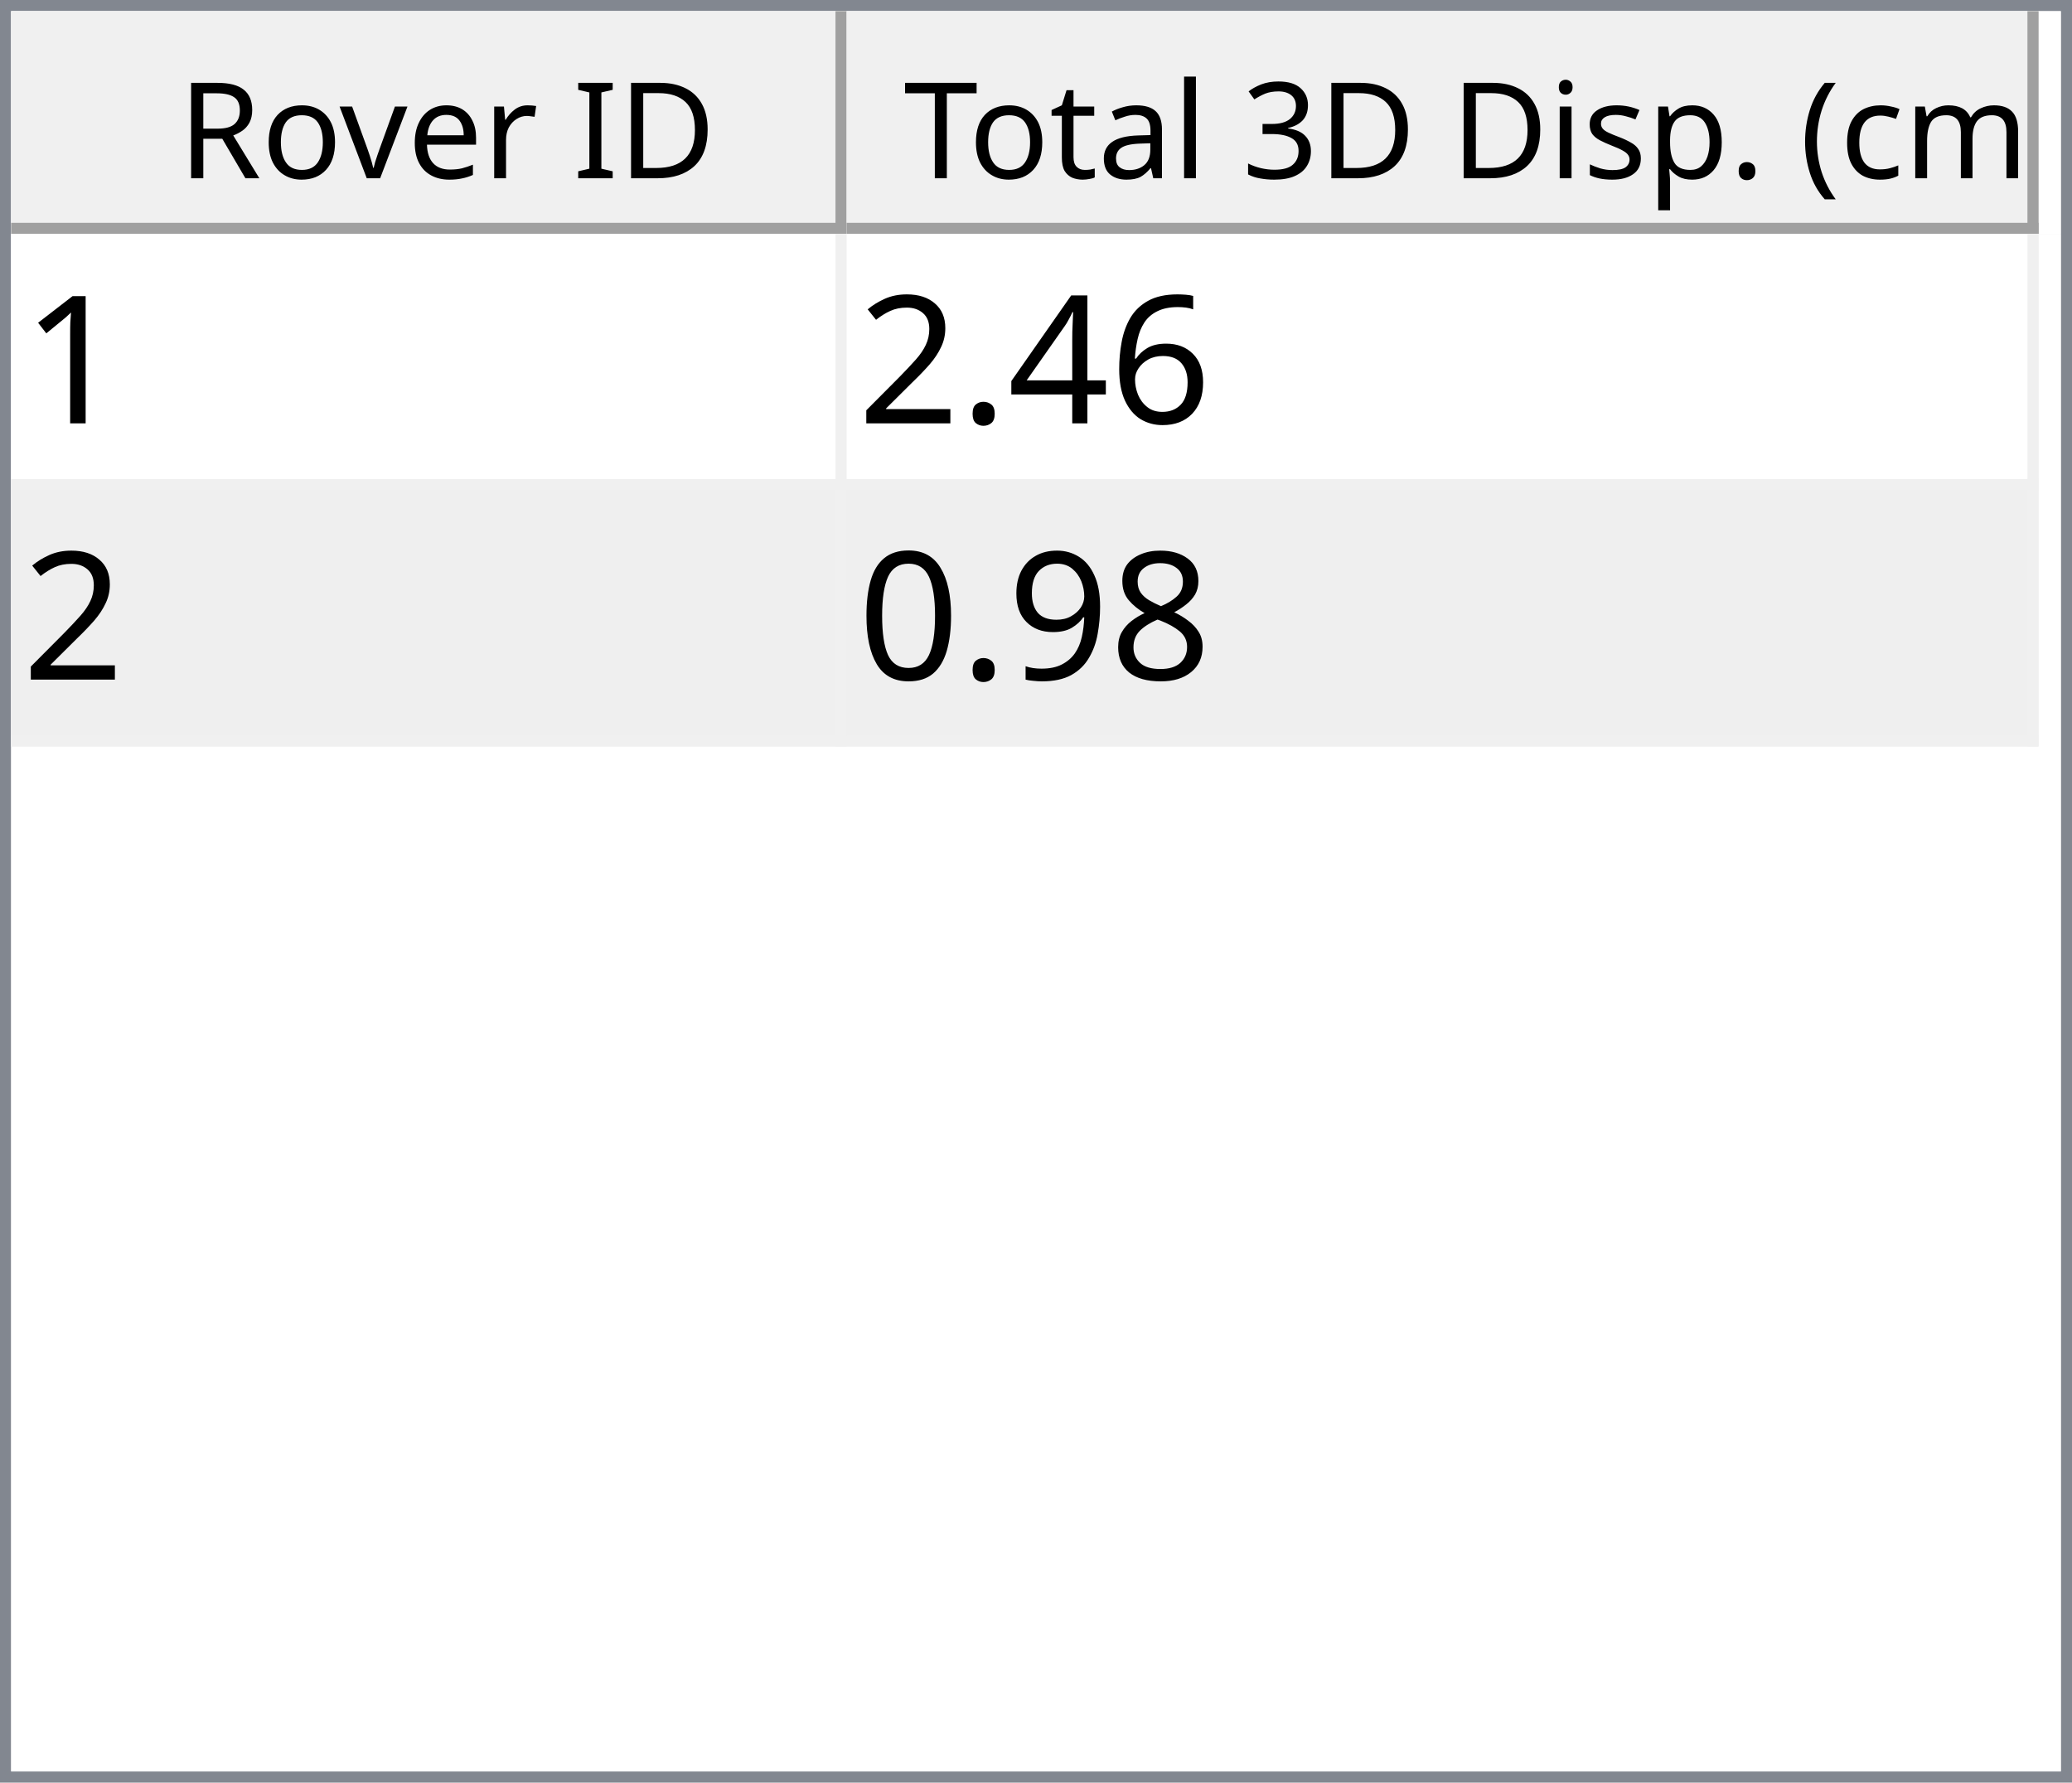
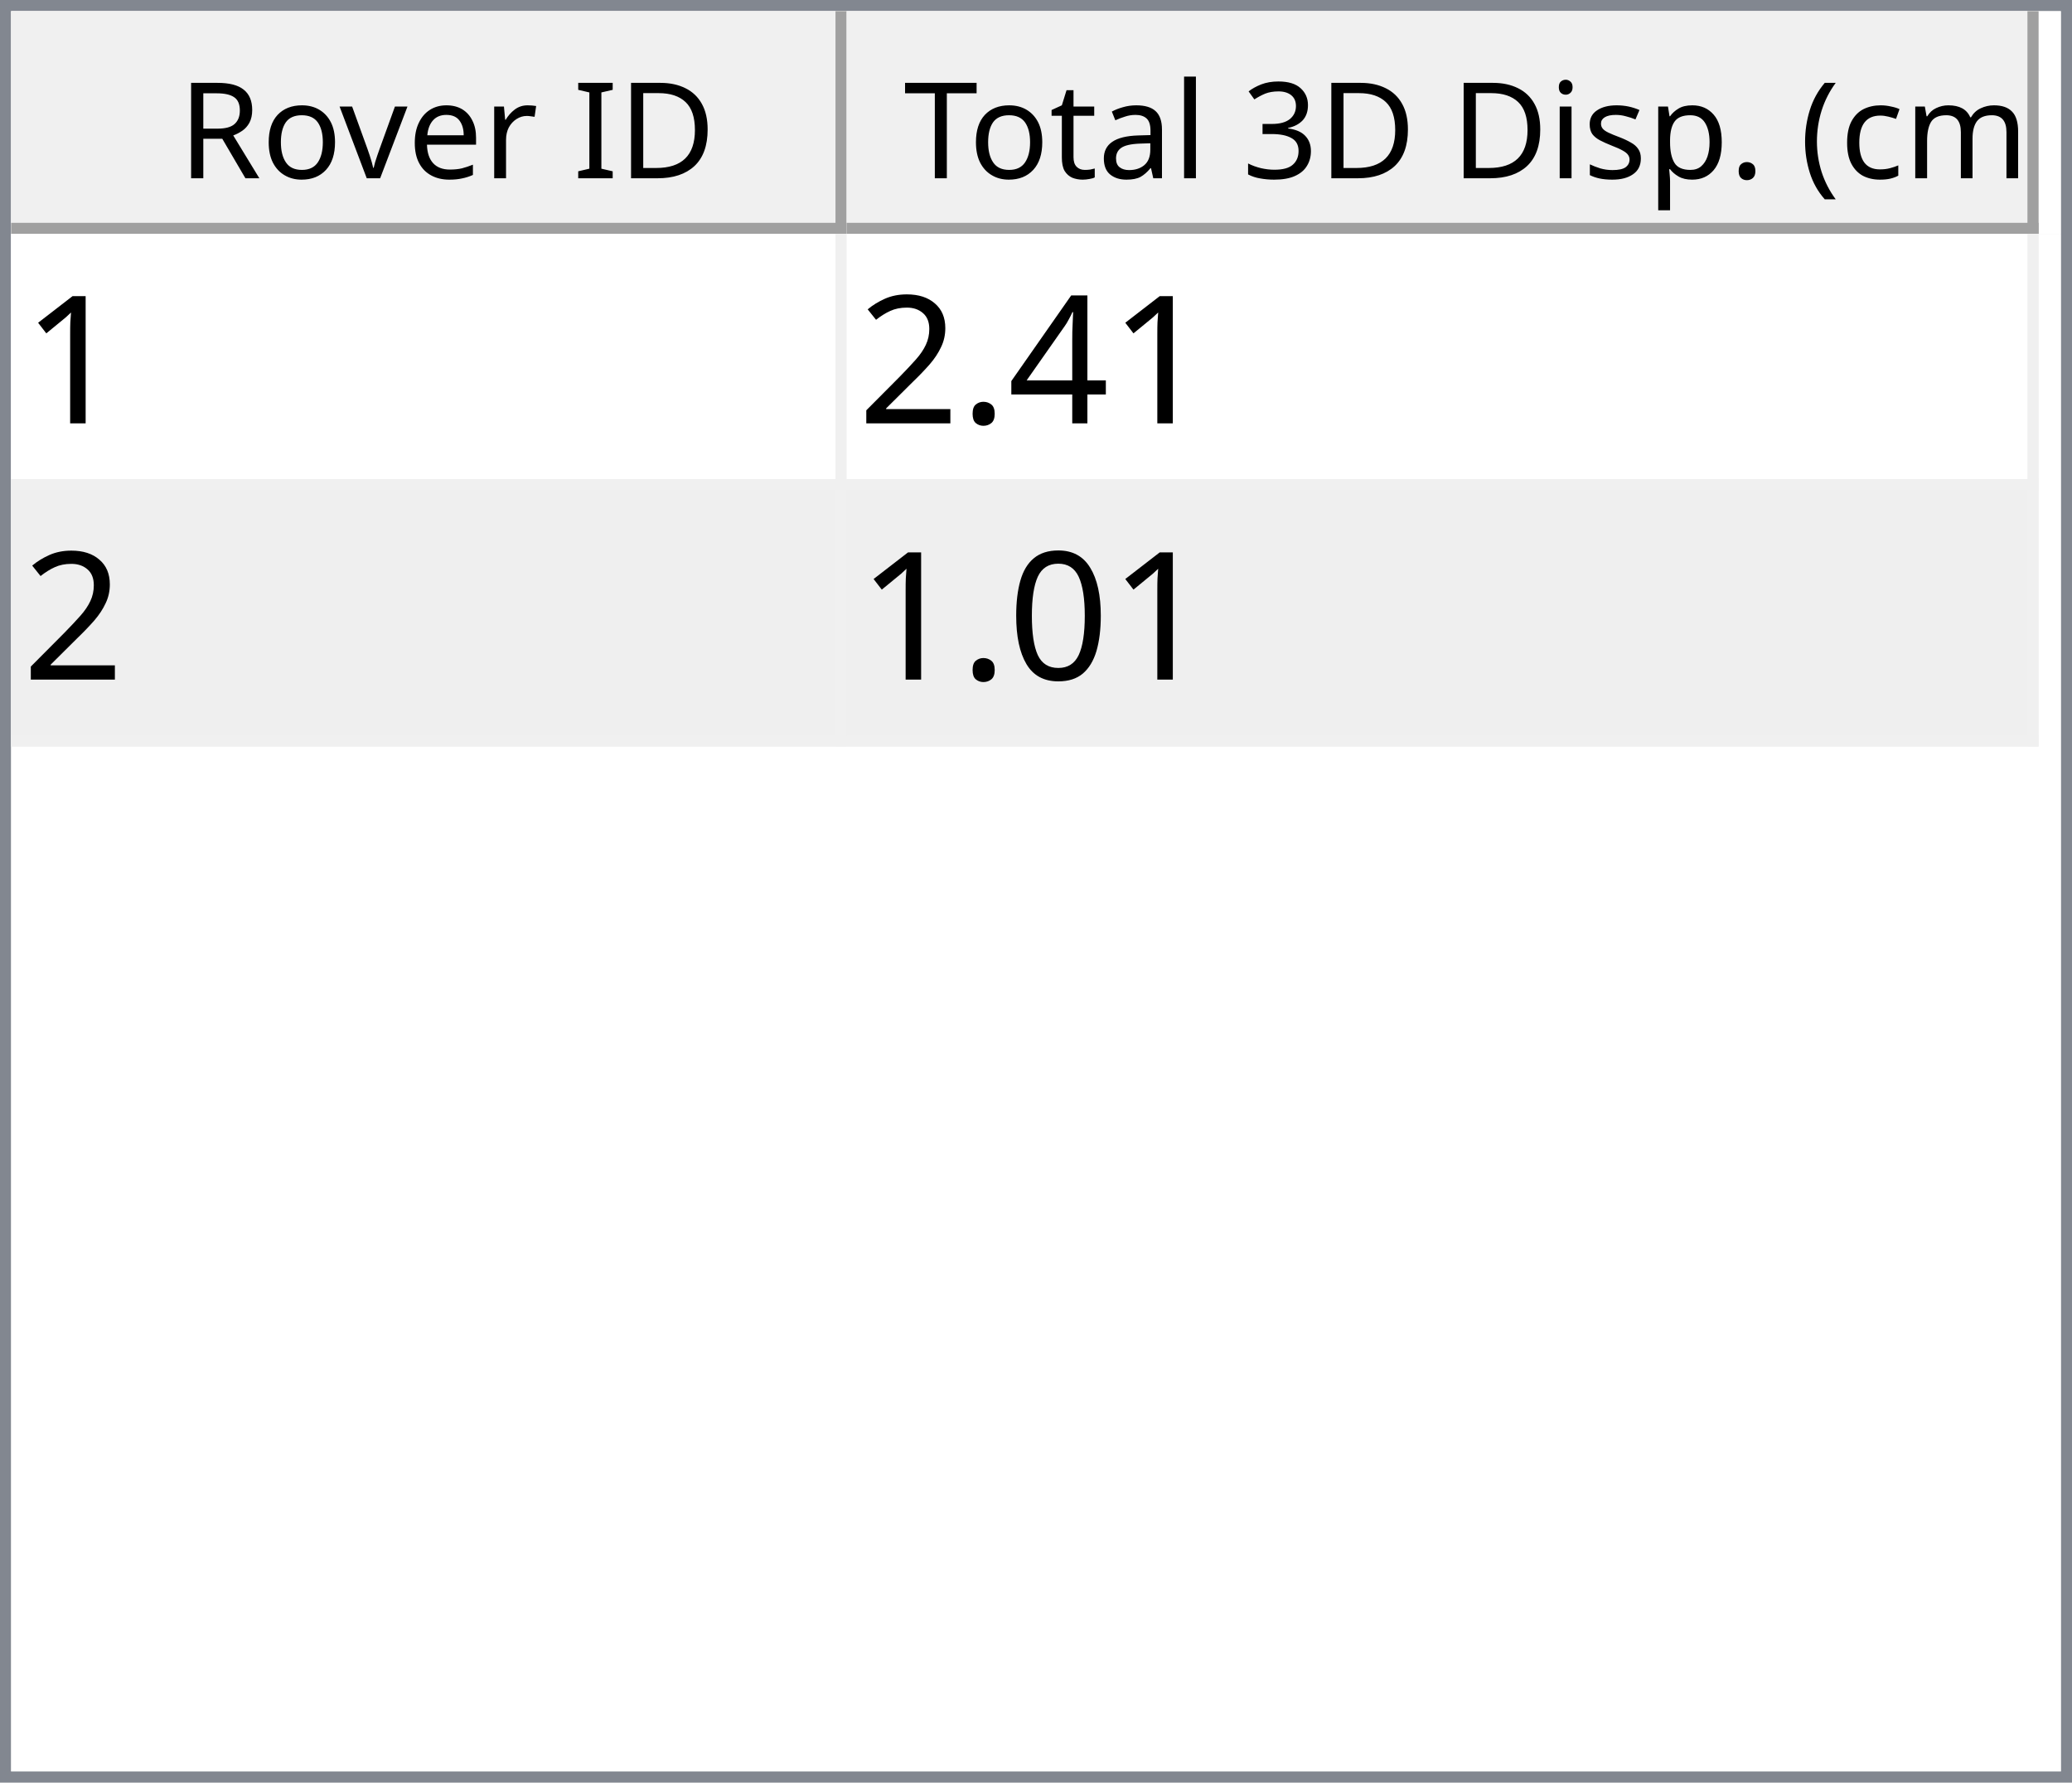
<svg xmlns="http://www.w3.org/2000/svg" style="fill-opacity:1; color-rendering:auto; color-interpolation:auto; text-rendering:auto; stroke:black; stroke-linecap:square; stroke-miterlimit:10; shape-rendering:auto; stroke-opacity:1; fill:black; stroke-dasharray:none; font-weight:normal; stroke-width:1; font-family:'Dialog'; font-style:normal; stroke-linejoin:miter; font-size:12px; stroke-dashoffset:0; image-rendering:auto;" width="186" height="160">
  <defs id="genericDefs" />
  <g>
    <defs id="defs1">
      <clipPath clipPathUnits="userSpaceOnUse" id="clipPath1">
        <path d="M0 0 L186 0 L186 160 L0 160 L0 0 Z" />
      </clipPath>
      <clipPath clipPathUnits="userSpaceOnUse" id="clipPath2">
        <path d="M0 0 L0 160 L186 160 L186 0 Z" />
      </clipPath>
      <clipPath clipPathUnits="userSpaceOnUse" id="clipPath3">
        <path d="M0 0 L0 20 L184 20 L184 0 Z" />
      </clipPath>
      <clipPath clipPathUnits="userSpaceOnUse" id="clipPath4">
        <path d="M0 0 L0 20 L75 20 L75 0 Z" />
      </clipPath>
      <clipPath clipPathUnits="userSpaceOnUse" id="clipPath5">
        <path d="M1 1 L1 19 L74 19 L74 1 Z" />
      </clipPath>
      <clipPath clipPathUnits="userSpaceOnUse" id="clipPath6">
        <path d="M0 0 L0 18 L73 18 L73 0 Z" />
      </clipPath>
      <clipPath clipPathUnits="userSpaceOnUse" id="clipPath7">
        <path d="M-0.5 -0.5 L-0.5 19.5 L74.5 19.5 L74.5 -0.5 Z" />
      </clipPath>
      <clipPath clipPathUnits="userSpaceOnUse" id="clipPath8">
        <path d="M0 0 L0 20 L107 20 L107 0 Z" />
      </clipPath>
      <clipPath clipPathUnits="userSpaceOnUse" id="clipPath9">
        <path d="M1 1 L1 19 L106 19 L106 1 Z" />
      </clipPath>
      <clipPath clipPathUnits="userSpaceOnUse" id="clipPath10">
        <path d="M0 0 L0 18 L105 18 L105 0 Z" />
      </clipPath>
      <clipPath clipPathUnits="userSpaceOnUse" id="clipPath11">
        <path d="M-0.5 -0.5 L-0.5 19.5 L106.5 19.5 L106.5 -0.5 Z" />
      </clipPath>
      <clipPath clipPathUnits="userSpaceOnUse" id="clipPath12">
        <path d="M0 0 L0 138 L184 138 L184 0 Z" />
      </clipPath>
      <clipPath clipPathUnits="userSpaceOnUse" id="clipPath13">
        <path d="M0 0 L0 46 L182 46 L182 0 Z" />
      </clipPath>
      <clipPath clipPathUnits="userSpaceOnUse" id="clipPath14">
        <path d="M-0.5 -0.5 L-0.5 45.5 L181.5 45.5 L181.5 -0.5 Z" />
      </clipPath>
      <clipPath clipPathUnits="userSpaceOnUse" id="clipPath15">
        <path d="M0 0 L0 22 L74 22 L74 0 Z" />
      </clipPath>
      <clipPath clipPathUnits="userSpaceOnUse" id="clipPath16">
        <path d="M0 0 L0 22 L106 22 L106 0 Z" />
      </clipPath>
      <font horiz-adv-x="64.551" id="font1">
        <font-face ascent="107.91" descent="25.098" units-per-em="100" style="font-style:normal; font-family:Segoe UI; font-weight:normal;" />
        <missing-glyph horiz-adv-x="64.551" d="M8.109 0 L8.109 68.266 L56.453 68.266 L56.453 0 L8.109 0 ZM15.328 7.234 L49.219 7.234 L49.219 61.031 L15.328 61.031 L15.328 7.234 Z" />
        <glyph unicode="D" horiz-adv-x="70.117" d="M9.188 0 L9.188 70.016 L28.516 70.016 Q65.531 70.016 65.531 35.891 Q65.531 19.672 55.25 9.836 Q44.969 0 27.734 0 L9.188 0 ZM17.391 62.594 L17.391 7.422 L27.828 7.422 Q41.609 7.422 49.273 14.797 Q56.938 22.172 56.938 35.688 Q56.938 62.594 28.328 62.594 L17.391 62.594 Z" />
        <glyph unicode="I" horiz-adv-x="26.611" d="M17.391 0 L9.188 0 L9.188 70.016 L17.391 70.016 L17.391 0 Z" />
        <glyph unicode=" " horiz-adv-x="27.393" d="" />
        <glyph unicode="r" horiz-adv-x="34.766" d="M34.188 41.891 Q32.078 43.5 28.125 43.5 Q23 43.5 19.555 38.672 Q16.109 33.844 16.109 25.484 L16.109 0 L8.109 0 L8.109 50 L16.109 50 L16.109 39.703 L16.312 39.703 Q18.016 44.969 21.531 47.922 Q25.047 50.875 29.391 50.875 Q32.516 50.875 34.188 50.203 L34.188 41.891 Z" />
        <glyph unicode="e" horiz-adv-x="52.295" d="M48.297 23 L12.984 23 Q13.188 14.656 17.484 10.109 Q21.781 5.562 29.297 5.562 Q37.75 5.562 44.828 11.141 L44.828 3.609 Q38.234 -1.172 27.391 -1.172 Q16.797 -1.172 10.742 5.641 Q4.688 12.453 4.688 24.812 Q4.688 36.469 11.305 43.82 Q17.922 51.172 27.734 51.172 Q37.547 51.172 42.922 44.828 Q48.297 38.484 48.297 27.203 L48.297 23 ZM40.094 29.781 Q40.047 36.719 36.75 40.578 Q33.453 44.438 27.594 44.438 Q21.922 44.438 17.969 40.383 Q14.016 36.328 13.094 29.781 L40.094 29.781 Z" />
        <glyph unicode="v" horiz-adv-x="47.9" d="M47.406 50 L27.484 0 L19.625 0 L0.688 50 L9.469 50 L22.172 13.672 Q23.578 9.672 23.922 6.688 L24.125 6.688 Q24.609 10.453 25.688 13.484 L38.969 50 L47.406 50 Z" />
        <glyph unicode="o" horiz-adv-x="58.594" d="M29 -1.172 Q17.922 -1.172 11.305 5.836 Q4.688 12.844 4.688 24.422 Q4.688 37.016 11.57 44.094 Q18.453 51.172 30.172 51.172 Q41.359 51.172 47.633 44.289 Q53.906 37.406 53.906 25.203 Q53.906 13.234 47.141 6.031 Q40.375 -1.172 29 -1.172 ZM29.594 44.438 Q21.875 44.438 17.383 39.188 Q12.891 33.938 12.891 24.703 Q12.891 15.828 17.43 10.695 Q21.969 5.562 29.594 5.562 Q37.359 5.562 41.531 10.594 Q45.703 15.625 45.703 24.906 Q45.703 34.281 41.531 39.359 Q37.359 44.438 29.594 44.438 Z" />
        <glyph unicode="R" horiz-adv-x="59.814" d="M59.375 0 L49.609 0 L37.891 19.625 Q36.281 22.359 34.766 24.289 Q33.25 26.219 31.664 27.438 Q30.078 28.656 28.25 29.219 Q26.422 29.781 24.125 29.781 L17.391 29.781 L17.391 0 L9.188 0 L9.188 70.016 L30.078 70.016 Q34.672 70.016 38.555 68.867 Q42.438 67.719 45.289 65.375 Q48.141 63.031 49.758 59.547 Q51.375 56.062 51.375 51.375 Q51.375 47.703 50.273 44.656 Q49.172 41.609 47.148 39.211 Q45.125 36.812 42.266 35.133 Q39.406 33.453 35.844 32.516 L35.844 32.328 Q37.594 31.547 38.891 30.547 Q40.188 29.547 41.359 28.18 Q42.531 26.812 43.68 25.078 Q44.828 23.344 46.234 21.047 L59.375 0 ZM17.391 62.594 L17.391 37.203 L28.516 37.203 Q31.594 37.203 34.203 38.133 Q36.812 39.062 38.719 40.797 Q40.625 42.531 41.703 45.047 Q42.781 47.562 42.781 50.688 Q42.781 56.297 39.141 59.445 Q35.5 62.594 28.609 62.594 L17.391 62.594 Z" />
        <glyph unicode=")" horiz-adv-x="30.176" d="M8.297 -15.922 L1.172 -15.922 Q16.406 2.344 16.406 26.812 Q16.406 51.469 1.078 70.016 L8.297 70.016 Q23.531 52.156 23.531 26.703 Q23.531 1.375 8.297 -15.922 Z" />
        <glyph unicode="m" horiz-adv-x="86.133" d="M79.109 0 L71.094 0 L71.094 28.719 Q71.094 37.016 68.531 40.727 Q65.969 44.438 59.906 44.438 Q54.781 44.438 51.195 39.75 Q47.609 35.062 47.609 28.516 L47.609 0 L39.594 0 L39.594 29.688 Q39.594 44.438 28.219 44.438 Q22.953 44.438 19.531 40.016 Q16.109 35.594 16.109 28.516 L16.109 0 L8.109 0 L8.109 50 L16.109 50 L16.109 42.094 L16.312 42.094 Q21.625 51.172 31.844 51.172 Q36.969 51.172 40.773 48.312 Q44.578 45.453 46 40.828 Q51.562 51.172 62.594 51.172 Q79.109 51.172 79.109 30.812 L79.109 0 Z" />
        <glyph unicode="c" horiz-adv-x="46.191" d="M42.188 2.297 Q36.422 -1.172 28.516 -1.172 Q17.828 -1.172 11.258 5.789 Q4.688 12.75 4.688 23.828 Q4.688 36.188 11.766 43.68 Q18.844 51.172 30.672 51.172 Q37.25 51.172 42.281 48.734 L42.281 40.531 Q36.719 44.438 30.375 44.438 Q22.703 44.438 17.797 38.945 Q12.891 33.453 12.891 24.516 Q12.891 15.719 17.508 10.641 Q22.125 5.562 29.891 5.562 Q36.422 5.562 42.188 9.906 L42.188 2.297 Z" />
        <glyph unicode="(" horiz-adv-x="30.176" d="M29.109 -15.922 L21.969 -15.922 Q6.844 1.375 6.844 26.703 Q6.844 52.156 21.969 70.016 L29.203 70.016 Q13.875 51.469 13.875 26.812 Q13.875 2.344 29.109 -15.922 Z" />
        <glyph unicode="." horiz-adv-x="21.68" d="M10.891 -1.078 Q8.641 -1.078 7.055 0.539 Q5.469 2.156 5.469 4.391 Q5.469 6.641 7.055 8.273 Q8.641 9.906 10.891 9.906 Q13.188 9.906 14.797 8.273 Q16.406 6.641 16.406 4.391 Q16.406 2.156 14.797 0.539 Q13.188 -1.078 10.891 -1.078 Z" />
        <glyph unicode="p" horiz-adv-x="58.789" d="M16.312 7.234 L16.109 7.234 L16.109 -23 L8.109 -23 L8.109 50 L16.109 50 L16.109 41.219 L16.312 41.219 Q22.219 51.172 33.594 51.172 Q43.266 51.172 48.688 44.461 Q54.109 37.75 54.109 26.469 Q54.109 13.922 48 6.375 Q41.891 -1.172 31.297 -1.172 Q21.578 -1.172 16.312 7.234 ZM16.109 27.391 L16.109 20.406 Q16.109 14.203 20.141 9.883 Q24.172 5.562 30.375 5.562 Q37.641 5.562 41.773 11.133 Q45.906 16.703 45.906 26.609 Q45.906 34.969 42.047 39.703 Q38.188 44.438 31.594 44.438 Q24.609 44.438 20.359 39.578 Q16.109 34.719 16.109 27.391 Z" />
        <glyph unicode="s" horiz-adv-x="42.432" d="M5.078 1.812 L5.078 10.406 Q11.625 5.562 19.484 5.562 Q30.031 5.562 30.031 12.594 Q30.031 14.594 29.125 15.992 Q28.219 17.391 26.68 18.461 Q25.141 19.531 23.07 20.383 Q21 21.234 18.609 22.172 Q15.281 23.484 12.766 24.828 Q10.25 26.172 8.57 27.859 Q6.891 29.547 6.031 31.695 Q5.172 33.844 5.172 36.719 Q5.172 40.234 6.789 42.945 Q8.406 45.656 11.086 47.484 Q13.766 49.312 17.211 50.242 Q20.656 51.172 24.312 51.172 Q30.812 51.172 35.938 48.922 L35.938 40.828 Q30.422 44.438 23.25 44.438 Q21 44.438 19.195 43.922 Q17.391 43.406 16.094 42.477 Q14.797 41.547 14.086 40.258 Q13.375 38.969 13.375 37.406 Q13.375 35.453 14.086 34.133 Q14.797 32.812 16.164 31.789 Q17.531 30.766 19.484 29.938 Q21.438 29.109 23.922 28.125 Q27.25 26.859 29.883 25.516 Q32.516 24.172 34.375 22.484 Q36.234 20.797 37.234 18.602 Q38.234 16.406 38.234 13.375 Q38.234 9.672 36.602 6.938 Q34.969 4.203 32.234 2.398 Q29.5 0.594 25.93 -0.289 Q22.359 -1.172 18.453 -1.172 Q10.75 -1.172 5.078 1.812 Z" />
        <glyph unicode="i" horiz-adv-x="24.219" d="M12.203 62.703 Q10.062 62.703 8.547 64.164 Q7.031 65.625 7.031 67.875 Q7.031 70.125 8.547 71.609 Q10.062 73.094 12.203 73.094 Q14.406 73.094 15.945 71.609 Q17.484 70.125 17.484 67.875 Q17.484 65.719 15.945 64.211 Q14.406 62.703 12.203 62.703 ZM16.109 0 L8.109 0 L8.109 50 L16.109 50 L16.109 0 Z" />
        <glyph unicode="3" horiz-adv-x="53.906" d="M46.531 19.828 Q46.531 15.094 44.75 11.211 Q42.969 7.328 39.719 4.57 Q36.469 1.812 31.93 0.297 Q27.391 -1.219 21.922 -1.219 Q11.922 -1.219 6 2.594 L6 11.188 Q13.094 5.609 22.219 5.609 Q25.875 5.609 28.828 6.539 Q31.781 7.469 33.906 9.227 Q36.031 10.984 37.18 13.477 Q38.328 15.969 38.328 19.094 Q38.328 32.812 18.797 32.812 L12.984 32.812 L12.984 39.594 L18.5 39.594 Q35.797 39.594 35.797 52.484 Q35.797 64.406 22.609 64.406 Q15.188 64.406 8.688 59.422 L8.688 67.188 Q15.375 71.188 24.609 71.188 Q29 71.188 32.57 69.969 Q36.141 68.75 38.68 66.555 Q41.219 64.359 42.609 61.281 Q44 58.203 44 54.5 Q44 40.672 30.031 36.719 L30.031 36.531 Q33.594 36.141 36.625 34.797 Q39.656 33.453 41.852 31.305 Q44.047 29.156 45.289 26.25 Q46.531 23.344 46.531 19.828 Z" />
        <glyph unicode="l" horiz-adv-x="24.219" d="M16.109 0 L8.109 0 L8.109 74.031 L16.109 74.031 L16.109 0 Z" />
        <glyph unicode="a" horiz-adv-x="50.879" d="M43.891 0 L35.891 0 L35.891 7.812 L35.688 7.812 Q30.469 -1.172 20.312 -1.172 Q12.844 -1.172 8.617 2.781 Q4.391 6.734 4.391 13.281 Q4.391 27.297 20.906 29.594 L35.891 31.688 Q35.891 44.438 25.594 44.438 Q16.547 44.438 9.281 38.281 L9.281 46.484 Q16.656 51.172 26.266 51.172 Q43.891 51.172 43.891 32.516 L43.891 0 ZM35.891 25.297 L23.828 23.641 Q18.266 22.859 15.43 20.875 Q12.594 18.891 12.594 13.875 Q12.594 10.203 15.211 7.883 Q17.828 5.562 22.172 5.562 Q28.125 5.562 32.008 9.742 Q35.891 13.922 35.891 20.312 L35.891 25.297 Z" />
        <glyph unicode="t" horiz-adv-x="33.887" d="M31.297 0.484 Q28.469 -1.078 23.828 -1.078 Q10.688 -1.078 10.688 13.578 L10.688 43.172 L2.094 43.172 L2.094 50 L10.688 50 L10.688 62.203 L18.703 64.797 L18.703 50 L31.297 50 L31.297 43.172 L18.703 43.172 L18.703 14.984 Q18.703 9.969 20.414 7.82 Q22.125 5.672 26.078 5.672 Q29.109 5.672 31.297 7.328 L31.297 0.484 Z" />
        <glyph unicode="T" horiz-adv-x="52.393" d="M50.594 62.594 L30.375 62.594 L30.375 0 L22.172 0 L22.172 62.594 L2 62.594 L2 70.016 L50.594 70.016 L50.594 62.594 Z" />
      </font>
      <font horiz-adv-x="75.0" id="font2">
        <font-face ascent="100.537" descent="21.973" units-per-em="100" style="font-style:normal; font-family:sans-serif; font-weight:normal;" />
        <missing-glyph horiz-adv-x="75.0" d="M12.5 0 L12.5 62.5 L62.5 62.5 L62.5 0 L12.5 0 ZM14.062 1.562 L60.938 1.562 L60.938 60.938 L14.062 60.938 L14.062 1.562 Z" />
        <glyph unicode="1" horiz-adv-x="55.615" d="M37.25 0 L28.469 0 L28.469 56 Q25.297 52.984 20.141 49.953 Q14.984 46.922 10.891 45.406 L10.891 53.906 Q18.266 57.375 23.781 62.305 Q29.297 67.234 31.594 71.875 L37.25 71.875 L37.25 0 Z" />
-         <glyph unicode="6" horiz-adv-x="55.615" d="M49.75 54.047 L41.016 53.375 Q39.844 58.547 37.703 60.891 Q34.125 64.656 28.906 64.656 Q24.703 64.656 21.531 62.312 Q17.391 59.281 14.992 53.469 Q12.594 47.656 12.5 36.922 Q15.672 41.75 20.266 44.094 Q24.859 46.438 29.891 46.438 Q38.672 46.438 44.852 39.969 Q51.031 33.5 51.031 23.25 Q51.031 16.5 48.125 10.719 Q45.219 4.938 40.141 1.859 Q35.062 -1.219 28.609 -1.219 Q17.625 -1.219 10.695 6.859 Q3.766 14.938 3.766 33.5 Q3.766 54.25 11.422 63.672 Q18.109 71.875 29.438 71.875 Q37.891 71.875 43.289 67.141 Q48.688 62.406 49.75 54.047 ZM13.875 23.188 Q13.875 18.656 15.797 14.508 Q17.719 10.359 21.188 8.18 Q24.656 6 28.469 6 Q34.031 6 38.039 10.492 Q42.047 14.984 42.047 22.703 Q42.047 30.125 38.086 34.398 Q34.125 38.672 28.125 38.672 Q22.172 38.672 18.023 34.398 Q13.875 30.125 13.875 23.188 Z" />
        <glyph unicode="4" horiz-adv-x="55.615" d="M32.328 0 L32.328 17.141 L1.266 17.141 L1.266 25.203 L33.938 71.578 L41.109 71.578 L41.109 25.203 L50.781 25.203 L50.781 17.141 L41.109 17.141 L41.109 0 L32.328 0 ZM32.328 25.203 L32.328 57.469 L9.906 25.203 L32.328 25.203 Z" />
        <glyph unicode="." horiz-adv-x="27.783" d="M9.078 0 L9.078 10.016 L19.094 10.016 L19.094 0 L9.078 0 Z" />
        <glyph unicode="2" horiz-adv-x="55.615" d="M50.344 8.453 L50.344 0 L3.031 0 Q2.938 3.172 4.047 6.109 Q5.859 10.938 9.836 15.625 Q13.812 20.312 21.344 26.469 Q33.016 36.031 37.117 41.625 Q41.219 47.219 41.219 52.203 Q41.219 57.422 37.477 61.008 Q33.734 64.594 27.734 64.594 Q21.391 64.594 17.578 60.789 Q13.766 56.984 13.719 50.25 L4.688 51.172 Q5.609 61.281 11.664 66.578 Q17.719 71.875 27.938 71.875 Q38.234 71.875 44.242 66.164 Q50.25 60.453 50.25 52 Q50.25 47.703 48.492 43.555 Q46.734 39.406 42.656 34.812 Q38.578 30.219 29.109 22.219 Q21.188 15.578 18.945 13.211 Q16.703 10.844 15.234 8.453 L50.344 8.453 Z" />
-         <glyph unicode="8" horiz-adv-x="55.615" d="M17.672 38.812 Q12.203 40.828 9.57 44.539 Q6.938 48.25 6.938 53.422 Q6.938 61.234 12.555 66.555 Q18.172 71.875 27.484 71.875 Q36.859 71.875 42.578 66.43 Q48.297 60.984 48.297 53.172 Q48.297 48.188 45.68 44.508 Q43.062 40.828 37.75 38.812 Q44.344 36.672 47.781 31.883 Q51.219 27.094 51.219 20.453 Q51.219 11.281 44.727 5.031 Q38.234 -1.219 27.641 -1.219 Q17.047 -1.219 10.547 5.055 Q4.047 11.328 4.047 20.703 Q4.047 27.688 7.594 32.398 Q11.141 37.109 17.672 38.812 ZM15.922 53.719 Q15.922 48.641 19.195 45.414 Q22.469 42.188 27.688 42.188 Q32.766 42.188 36.016 45.383 Q39.266 48.578 39.266 53.219 Q39.266 58.062 35.914 61.359 Q32.562 64.656 27.594 64.656 Q22.562 64.656 19.242 61.43 Q15.922 58.203 15.922 53.719 ZM13.094 20.656 Q13.094 16.891 14.875 13.375 Q16.656 9.859 20.172 7.93 Q23.688 6 27.734 6 Q34.031 6 38.133 10.055 Q42.234 14.109 42.234 20.359 Q42.234 26.703 38.016 30.859 Q33.797 35.016 27.438 35.016 Q21.234 35.016 17.164 30.914 Q13.094 26.812 13.094 20.656 Z" />
-         <glyph unicode="9" horiz-adv-x="55.615" d="M5.469 16.547 L13.922 17.328 Q14.984 11.375 18.016 8.688 Q21.047 6 25.781 6 Q29.828 6 32.883 7.859 Q35.938 9.719 37.891 12.82 Q39.844 15.922 41.164 21.195 Q42.484 26.469 42.484 31.938 Q42.484 32.516 42.438 33.688 Q39.797 29.5 35.234 26.883 Q30.672 24.266 25.344 24.266 Q16.453 24.266 10.305 30.711 Q4.156 37.156 4.156 47.703 Q4.156 58.594 10.578 65.234 Q17 71.875 26.656 71.875 Q33.641 71.875 39.43 68.117 Q45.219 64.359 48.219 57.398 Q51.219 50.438 51.219 37.25 Q51.219 23.531 48.242 15.406 Q45.266 7.281 39.383 3.031 Q33.5 -1.219 25.594 -1.219 Q17.188 -1.219 11.867 3.445 Q6.547 8.109 5.469 16.547 ZM41.453 48.141 Q41.453 55.719 37.43 60.156 Q33.406 64.594 27.734 64.594 Q21.875 64.594 17.531 59.812 Q13.188 55.031 13.188 47.406 Q13.188 40.578 17.312 36.305 Q21.438 32.031 27.484 32.031 Q33.594 32.031 37.523 36.305 Q41.453 40.578 41.453 48.141 Z" />
        <glyph unicode="0" horiz-adv-x="55.615" d="M4.156 35.297 Q4.156 48 6.766 55.742 Q9.375 63.484 14.523 67.68 Q19.672 71.875 27.484 71.875 Q33.25 71.875 37.594 69.555 Q41.938 67.234 44.773 62.867 Q47.609 58.5 49.219 52.227 Q50.828 45.953 50.828 35.297 Q50.828 22.703 48.242 14.969 Q45.656 7.234 40.508 3.008 Q35.359 -1.219 27.484 -1.219 Q17.141 -1.219 11.234 6.203 Q4.156 15.141 4.156 35.297 ZM13.188 35.297 Q13.188 17.672 17.312 11.836 Q21.438 6 27.484 6 Q33.547 6 37.672 11.859 Q41.797 17.719 41.797 35.297 Q41.797 52.984 37.672 58.789 Q33.547 64.594 27.391 64.594 Q21.344 64.594 17.719 59.469 Q13.188 52.938 13.188 35.297 Z" />
      </font>
    </defs>
    <g style="fill:white; stroke:white;">
      <rect x="0" y="0" width="186" style="clip-path:url(#clipPath1); stroke:none;" height="160" />
    </g>
    <g style="fill:white; text-rendering:optimizeSpeed; color-rendering:optimizeSpeed; image-rendering:optimizeSpeed; shape-rendering:crispEdges; stroke:white; color-interpolation:sRGB;">
      <rect x="0" width="186" height="160" y="0" style="stroke:none;" />
      <path style="stroke:none;" d="M0 160 L186 160 L186 0 L0 0 Z" />
    </g>
    <g style="fill:rgb(240,240,240); font-family:'Segoe UI'; stroke:rgb(240,240,240);">
      <rect x="0" y="0" width="186" style="clip-path:url(#clipPath2); stroke:none;" height="160" />
    </g>
    <g style="fill:rgb(130,135,144); font-family:'Segoe UI'; stroke:rgb(130,135,144);">
      <path d="M0 0 L186 0 L186 160 L0 160 L0 0 ZM1 1 L185 1 L185 159 L1 159 L1 1 Z" style="fill-rule:evenodd; clip-path:url(#clipPath2); stroke:none;" />
    </g>
    <g style="fill:white; font-family:'Segoe UI'; stroke:white;" transform="translate(1,1)">
      <rect x="0" y="0" width="184" style="clip-path:url(#clipPath3); stroke:none;" height="20" />
    </g>
    <g style="fill:rgb(240,240,240); font-family:'Segoe UI'; stroke:rgb(240,240,240);" transform="translate(1,1)">
      <rect x="0" y="0" width="75" style="clip-path:url(#clipPath4); stroke:none;" height="20" />
    </g>
    <g style="font-family:'Segoe UI';" transform="translate(2,2)">
      <text x="14" xml:space="preserve" y="14" style="clip-path:url(#clipPath6); stroke:none;">Rover ID</text>
    </g>
    <g style="fill:rgb(160,160,160); font-family:'Segoe UI'; stroke:rgb(160,160,160); stroke-linejoin:bevel;" transform="translate(1.5,1.5)">
      <line x1="74" x2="74" y1="0" style="fill:none; clip-path:url(#clipPath7);" y2="19" />
    </g>
    <g style="fill:rgb(160,160,160); font-family:'Segoe UI'; stroke:rgb(160,160,160); stroke-linejoin:bevel;" transform="matrix(1,0,0,1,1,1) translate(0.5,0.5)">
      <line x1="0" x2="74" y1="19" style="fill:none; clip-path:url(#clipPath7);" y2="19" />
    </g>
    <g style="fill:rgb(240,240,240); font-family:'Segoe UI'; stroke:rgb(240,240,240);" transform="translate(76,1)">
      <rect x="0" y="0" width="107" style="clip-path:url(#clipPath8); stroke:none;" height="20" />
    </g>
    <g style="font-family:'Segoe UI';" transform="translate(77,2)">
      <text x="1" xml:space="preserve" y="14" style="clip-path:url(#clipPath10); stroke:none;"> Total 3D Disp. (cm)</text>
    </g>
    <g style="fill:rgb(160,160,160); font-family:'Segoe UI'; stroke:rgb(160,160,160); stroke-linejoin:bevel;" transform="translate(76.5,1.5)">
      <line x1="106" x2="106" y1="0" style="fill:none; clip-path:url(#clipPath11);" y2="19" />
    </g>
    <g style="fill:rgb(160,160,160); font-family:'Segoe UI'; stroke:rgb(160,160,160); stroke-linejoin:bevel;" transform="matrix(1,0,0,1,76,1) translate(0.5,0.5)">
      <line x1="0" x2="106" y1="19" style="fill:none; clip-path:url(#clipPath11);" y2="19" />
    </g>
    <g style="fill:white; font-family:'Segoe UI'; stroke:white;" transform="translate(1,21)">
      <rect x="0" y="0" width="184" style="clip-path:url(#clipPath12); stroke:none;" height="138" />
    </g>
    <g style="fill:rgb(240,240,240); font-size:16px; font-family:sans-serif; stroke:rgb(240,240,240);" transform="translate(1,21)">
      <rect x="0" y="0" width="182" style="clip-path:url(#clipPath13); stroke:none;" height="46" />
      <line transform="translate(0.5,0.5)" x1="0" x2="181" y1="22" style="clip-path:url(#clipPath14); fill:none; stroke-linejoin:bevel;" y2="22" />
    </g>
    <g transform="matrix(1,0,0,1,1,21) translate(0.5,0.5)" style="fill:rgb(240,240,240); font-size:16px; font-family:sans-serif; stroke:rgb(240,240,240); stroke-linejoin:bevel;">
      <line x1="0" x2="181" y1="45" style="fill:none; clip-path:url(#clipPath14);" y2="45" />
    </g>
    <g transform="matrix(1,0,0,1,1,21) translate(0.5,0.5)" style="fill:rgb(240,240,240); font-size:16px; font-family:sans-serif; stroke:rgb(240,240,240); stroke-linejoin:bevel;">
      <line x1="74" x2="74" y1="0" style="fill:none; clip-path:url(#clipPath14);" y2="45" />
    </g>
    <g transform="matrix(1,0,0,1,1,21) translate(0.5,0.5)" style="fill:rgb(240,240,240); font-size:16px; font-family:sans-serif; stroke:rgb(240,240,240); stroke-linejoin:bevel;">
      <line x1="181" x2="181" y1="0" style="fill:none; clip-path:url(#clipPath14);" y2="45" />
    </g>
    <g style="fill:white; font-size:16px; font-family:sans-serif; stroke:white;" transform="matrix(1,0,0,1,1,21)">
      <rect x="0" y="0" width="74" style="clip-path:url(#clipPath15); stroke:none;" height="22" />
      <text x="1" y="17" style="fill:black; clip-path:url(#clipPath15); stroke:none;" xml:space="preserve">1</text>
    </g>
    <g style="fill:white; font-size:16px; font-family:sans-serif; stroke:white;" transform="matrix(1,0,0,1,1,21) translate(75,0)">
      <rect x="0" y="0" width="106" style="clip-path:url(#clipPath16); stroke:none;" height="22" />
-       <text x="1" y="17" style="fill:black; clip-path:url(#clipPath16); stroke:none;" xml:space="preserve">2.46</text>
+       <text x="1" y="17" style="fill:black; clip-path:url(#clipPath16); stroke:none;" xml:space="preserve">2.41</text>
    </g>
    <g style="fill:rgb(239,239,239); font-size:16px; font-family:sans-serif; stroke:rgb(239,239,239);" transform="matrix(1,0,0,1,1,21) translate(0,23)">
      <rect x="0" y="0" width="74" style="clip-path:url(#clipPath15); stroke:none;" height="22" />
      <text x="1" y="17" style="fill:black; clip-path:url(#clipPath15); stroke:none;" xml:space="preserve">2</text>
    </g>
    <g style="fill:rgb(239,239,239); font-size:16px; font-family:sans-serif; stroke:rgb(239,239,239);" transform="matrix(1,0,0,1,1,21) translate(75,23)">
      <rect x="0" y="0" width="106" style="clip-path:url(#clipPath16); stroke:none;" height="22" />
-       <text x="1" y="17" style="fill:black; clip-path:url(#clipPath16); stroke:none;" xml:space="preserve">0.98</text>
+       <text x="1" y="17" style="fill:black; clip-path:url(#clipPath16); stroke:none;" xml:space="preserve">1.01</text>
    </g>
  </g>
</svg>
